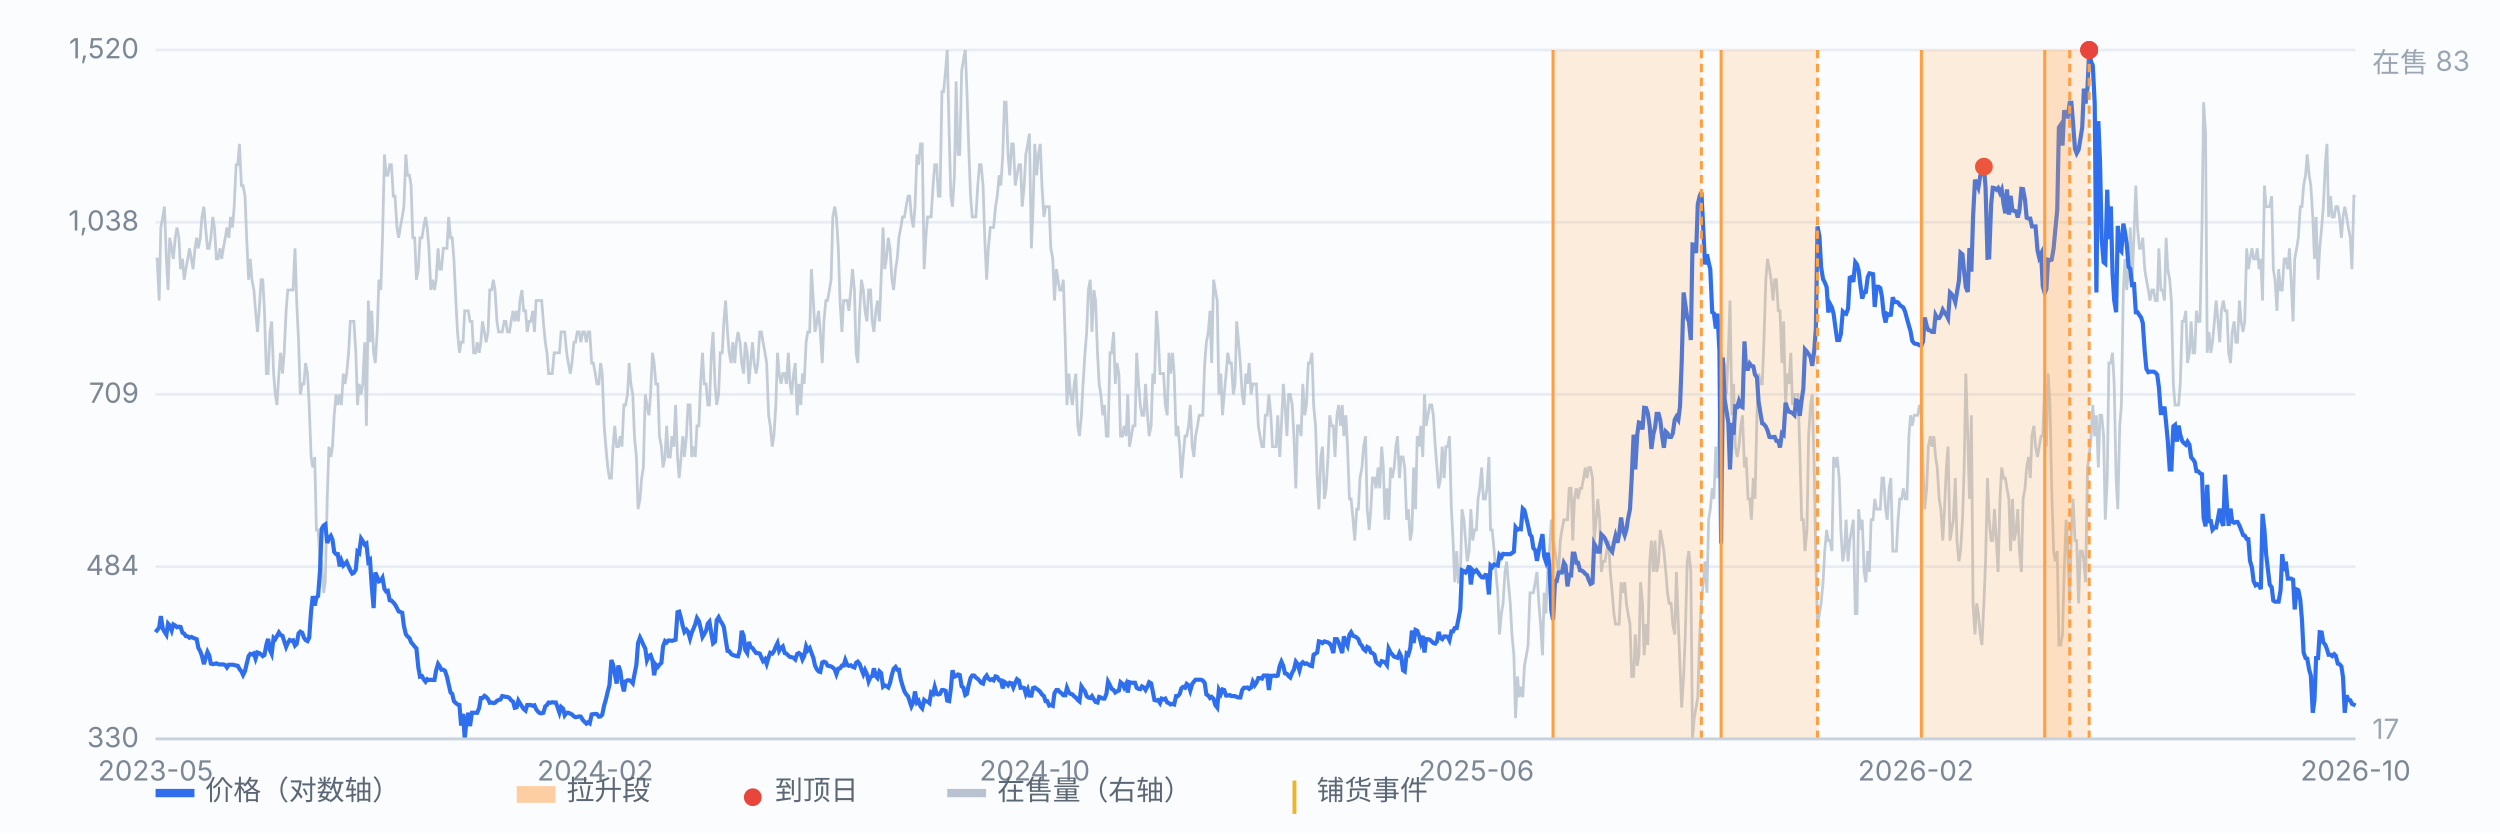
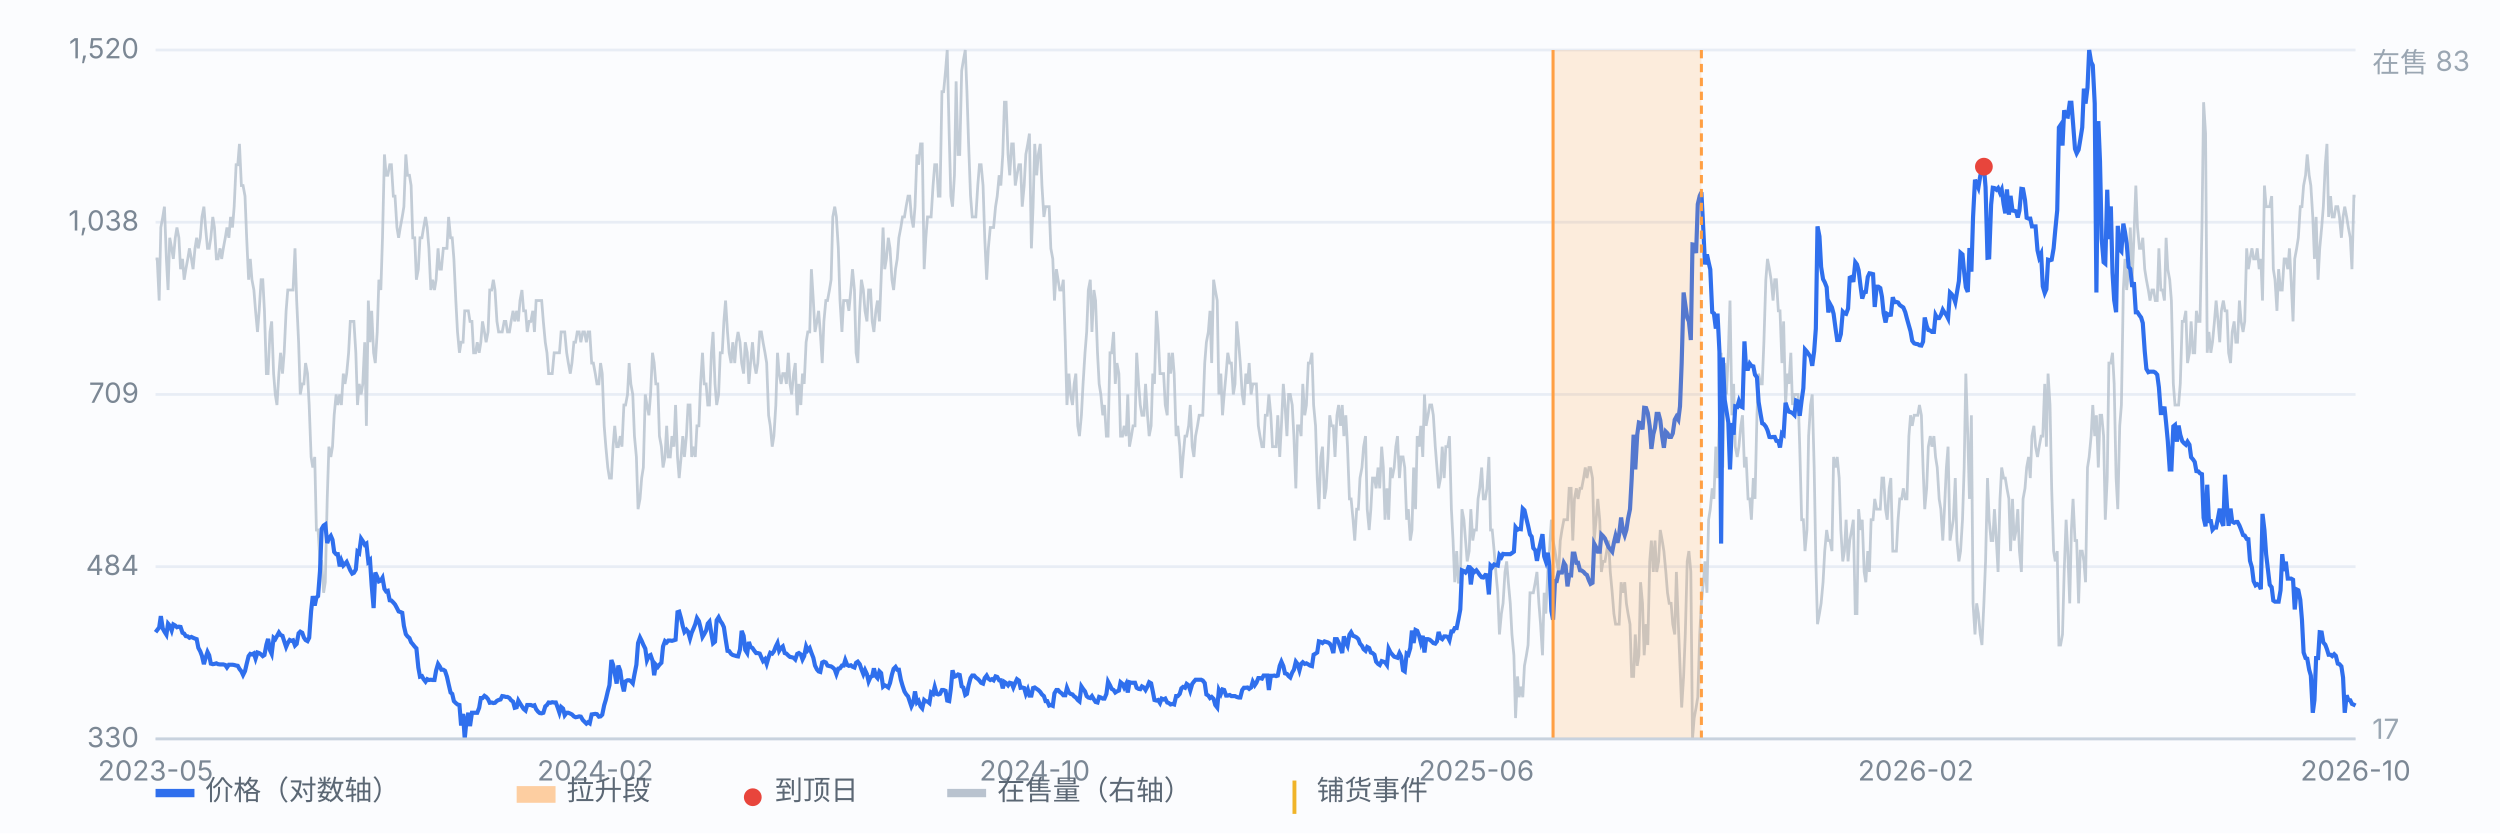
<svg xmlns="http://www.w3.org/2000/svg" viewBox="0 0 900 300" preserveAspectRatio="xMidYMid meet" style="width:100%;max-width:900px;height:auto;display:block" font-family="-apple-system,Segoe UI,Microsoft YaHei,sans-serif" font-size="10">
  <rect x="0" y="0" width="900" height="300" fill="#fbfcfe" />
  <line x1="56" y1="266.0" x2="848" y2="266.0" stroke="#e8edf5" stroke-width="1" />
  <text x="50" y="269.0" text-anchor="end" fill="#7b8794">330</text>
  <line x1="56" y1="204.0" x2="848" y2="204.0" stroke="#e8edf5" stroke-width="1" />
  <text x="50" y="207.0" text-anchor="end" fill="#7b8794">484</text>
  <line x1="56" y1="142.0" x2="848" y2="142.0" stroke="#e8edf5" stroke-width="1" />
  <text x="50" y="145.0" text-anchor="end" fill="#7b8794">709</text>
  <line x1="56" y1="80.0" x2="848" y2="80.0" stroke="#e8edf5" stroke-width="1" />
  <text x="50" y="83.0" text-anchor="end" fill="#7b8794">1,038</text>
  <line x1="56" y1="18.0" x2="848" y2="18.0" stroke="#e8edf5" stroke-width="1" />
  <text x="50" y="21.0" text-anchor="end" fill="#7b8794">1,520</text>
  <path d="M56.0 93.2 L56.6 93.2 L57.3 108.2 L57.9 81.9 L58.6 78.1 L59.2 74.4 L59.9 93.2 L60.5 104.4 L61.1 85.6 L61.8 89.4 L62.4 93.2 L63.1 85.6 L63.7 81.9 L64.4 85.6 L65.0 96.9 L65.7 93.2 L66.3 100.7 L66.9 96.9 L67.6 93.2 L68.2 89.4 L68.9 93.2 L69.5 96.9 L70.2 89.4 L70.8 85.6 L71.4 89.4 L72.1 85.6 L72.7 78.1 L73.4 74.4 L74.0 81.9 L74.7 89.4 L75.3 89.4 L75.9 85.6 L76.6 78.1 L77.2 81.9 L77.9 93.2 L78.5 93.2 L79.2 89.4 L79.8 93.2 L80.4 89.4 L81.1 85.6 L81.7 81.9 L82.4 85.6 L83.0 78.1 L83.7 81.9 L84.3 74.4 L85.0 59.3 L85.6 59.3 L86.2 51.8 L86.9 66.8 L87.5 66.8 L88.2 70.6 L88.8 85.6 L89.5 100.7 L90.1 93.2 L90.7 100.7 L91.4 104.4 L92.0 111.9 L92.7 119.5 L93.3 111.9 L94.0 100.7 L94.6 100.7 L95.2 111.9 L95.9 134.5 L96.5 134.5 L97.2 119.5 L97.8 115.7 L98.5 134.5 L99.1 142.0 L99.7 145.8 L100.4 134.5 L101.0 127.0 L101.7 134.5 L102.3 127.0 L103.0 111.9 L103.6 104.4 L104.3 104.4 L104.9 104.4 L105.5 104.4 L106.2 89.4 L106.8 108.2 L107.5 123.2 L108.1 142.0 L108.8 138.2 L109.4 138.2 L110.0 130.7 L110.7 134.5 L111.3 145.8 L112.0 164.5 L112.6 168.3 L113.3 164.5 L113.9 190.8 L114.5 190.8 L115.2 202.1 L115.8 202.1 L116.5 213.4 L117.1 209.6 L117.8 179.6 L118.4 160.8 L119.1 164.5 L119.7 160.8 L120.3 149.5 L121.0 142.0 L121.6 145.8 L122.3 142.0 L122.9 145.8 L123.6 134.5 L124.2 138.2 L124.8 134.5 L125.5 127.0 L126.1 115.7 L126.8 115.7 L127.4 115.7 L128.1 127.0 L128.7 145.8 L129.3 138.2 L130.0 142.0 L130.6 138.2 L131.3 123.2 L131.9 153.3 L132.6 108.2 L133.2 123.2 L133.8 111.9 L134.5 127.0 L135.1 130.7 L135.8 119.5 L136.4 100.7 L137.1 104.4 L137.7 85.6 L138.4 55.6 L139.0 63.1 L139.6 63.1 L140.3 59.3 L140.9 59.3 L141.6 70.6 L142.2 70.6 L142.9 81.9 L143.5 85.6 L144.1 81.9 L144.8 78.1 L145.4 74.4 L146.1 55.6 L146.7 63.1 L147.4 63.1 L148.0 66.8 L148.6 85.6 L149.3 85.6 L149.9 100.7 L150.6 96.9 L151.2 85.6 L151.9 85.6 L152.5 81.9 L153.2 78.1 L153.8 81.9 L154.4 89.4 L155.1 104.4 L155.7 100.7 L156.4 104.4 L157.0 100.7 L157.7 89.4 L158.3 96.9 L158.9 96.9 L159.6 89.4 L160.2 89.4 L160.9 89.4 L161.5 78.1 L162.2 85.6 L162.8 85.6 L163.4 93.2 L164.1 108.2 L164.7 119.5 L165.4 127.0 L166.0 123.2 L166.7 123.2 L167.3 111.9 L167.9 111.9 L168.6 111.9 L169.2 115.7 L169.9 115.7 L170.5 127.0 L171.2 127.0 L171.8 123.2 L172.5 127.0 L173.1 123.2 L173.7 115.7 L174.4 119.5 L175.0 123.2 L175.7 119.5 L176.3 104.4 L177.0 104.4 L177.6 100.7 L178.2 104.4 L178.9 115.7 L179.5 119.5 L180.2 119.5 L180.8 119.5 L181.5 115.7 L182.1 115.7 L182.7 119.5 L183.4 119.5 L184.0 115.7 L184.7 111.9 L185.3 115.7 L186.0 111.9 L186.6 115.7 L187.2 108.2 L187.9 104.4 L188.5 111.9 L189.2 111.9 L189.8 119.5 L190.5 115.7 L191.1 115.7 L191.8 111.9 L192.4 119.5 L193.0 108.2 L193.7 108.2 L194.3 108.2 L195.0 108.2 L195.6 115.7 L196.3 123.2 L196.9 127.0 L197.5 134.5 L198.2 134.5 L198.8 134.5 L199.5 127.0 L200.1 127.0 L200.8 127.0 L201.4 127.0 L202.0 119.5 L202.7 119.5 L203.3 119.5 L204.0 127.0 L204.6 130.7 L205.3 134.5 L205.9 130.7 L206.6 123.2 L207.2 123.2 L207.8 119.5 L208.5 119.5 L209.1 123.2 L209.8 119.5 L210.4 119.5 L211.1 123.2 L211.7 119.5 L212.3 119.5 L213.0 130.7 L213.6 130.7 L214.3 134.5 L214.9 138.2 L215.6 138.2 L216.2 130.7 L216.8 134.5 L217.5 153.3 L218.1 160.8 L218.8 168.3 L219.4 172.1 L220.1 172.1 L220.7 160.8 L221.3 153.3 L222.0 160.8 L222.6 160.8 L223.3 157.0 L223.9 160.8 L224.6 145.8 L225.2 145.8 L225.9 142.0 L226.5 130.7 L227.1 138.2 L227.8 142.0 L228.4 157.0 L229.1 164.5 L229.7 183.3 L230.4 179.6 L231.0 172.1 L231.6 168.3 L232.3 142.0 L232.9 145.8 L233.6 149.5 L234.2 142.0 L234.9 127.0 L235.5 130.7 L236.1 138.2 L236.8 138.2 L237.4 157.0 L238.1 160.8 L238.7 168.3 L239.4 164.5 L240.0 153.3 L240.6 164.5 L241.3 164.5 L241.9 157.0 L242.6 160.8 L243.2 145.8 L243.9 164.5 L244.5 172.1 L245.2 164.5 L245.8 157.0 L246.4 164.5 L247.1 157.0 L247.7 145.8 L248.4 145.8 L249.0 164.5 L249.7 160.8 L250.3 164.5 L250.9 153.3 L251.6 153.3 L252.2 138.2 L252.9 127.0 L253.5 138.2 L254.2 138.2 L254.8 145.8 L255.4 145.8 L256.1 127.0 L256.7 119.5 L257.4 138.2 L258.0 145.8 L258.7 142.0 L259.3 127.0 L260.0 127.0 L260.6 115.7 L261.2 108.2 L261.9 119.5 L262.5 127.0 L263.2 130.7 L263.8 123.2 L264.5 130.7 L265.1 123.2 L265.7 119.5 L266.4 123.2 L267.0 130.7 L267.7 134.5 L268.3 123.2 L269.0 127.0 L269.6 138.2 L270.2 130.7 L270.9 123.2 L271.5 130.7 L272.2 134.5 L272.8 130.7 L273.5 119.5 L274.1 119.5 L274.7 123.2 L275.4 127.0 L276.0 130.7 L276.7 149.5 L277.3 153.3 L278.0 160.8 L278.6 157.0 L279.3 145.8 L279.9 127.0 L280.5 134.5 L281.2 138.2 L281.8 134.5 L282.5 134.5 L283.1 138.2 L283.8 127.0 L284.4 138.2 L285.0 142.0 L285.7 134.5 L286.3 130.7 L287.0 149.5 L287.6 138.2 L288.3 145.8 L288.9 134.5 L289.5 138.2 L290.2 123.2 L290.8 119.5 L291.5 119.5 L292.1 96.9 L292.8 108.2 L293.4 119.5 L294.1 115.7 L294.7 111.9 L295.3 119.5 L296.0 130.7 L296.6 115.7 L297.3 108.2 L297.9 108.2 L298.6 104.4 L299.2 100.7 L299.8 78.1 L300.5 74.4 L301.1 78.1 L301.8 89.4 L302.4 108.2 L303.1 119.5 L303.7 108.2 L304.3 108.2 L305.0 108.2 L305.6 111.9 L306.3 104.4 L306.9 96.9 L307.6 104.4 L308.2 127.0 L308.8 130.7 L309.5 111.9 L310.1 100.7 L310.8 104.4 L311.4 111.9 L312.1 115.7 L312.7 104.4 L313.4 104.4 L314.0 115.7 L314.6 119.5 L315.3 111.9 L315.9 108.2 L316.6 115.7 L317.2 100.7 L317.9 81.9 L318.5 96.9 L319.1 93.2 L319.8 85.6 L320.4 89.4 L321.1 100.7 L321.7 104.4 L322.4 96.9 L323.0 93.2 L323.6 85.6 L324.3 81.9 L324.9 78.1 L325.6 78.1 L326.2 74.4 L326.9 70.6 L327.5 70.6 L328.1 78.1 L328.8 81.9 L329.4 74.4 L330.1 55.6 L330.7 59.3 L331.4 51.8 L332.0 51.8 L332.7 96.9 L333.3 85.6 L333.9 78.1 L334.6 78.1 L335.2 78.1 L335.9 66.8 L336.5 59.3 L337.2 59.3 L337.8 70.6 L338.4 70.6 L339.1 33.0 L339.7 33.0 L340.4 25.5 L341.0 18.0 L341.7 48.1 L342.3 70.6 L342.9 74.4 L343.6 63.1 L344.2 29.3 L344.9 55.6 L345.5 55.6 L346.2 25.5 L346.8 21.8 L347.5 18.0 L348.1 33.0 L348.7 51.8 L349.4 70.6 L350.0 78.1 L350.7 78.1 L351.3 78.1 L352.0 66.8 L352.6 59.3 L353.2 59.3 L353.9 66.8 L354.5 85.6 L355.2 100.7 L355.8 89.4 L356.5 81.9 L357.1 81.9 L357.7 81.9 L358.4 74.4 L359.0 70.6 L359.7 63.1 L360.3 66.8 L361.0 55.6 L361.6 36.8 L362.2 36.8 L362.9 55.6 L363.5 63.1 L364.2 51.8 L364.8 51.8 L365.5 66.8 L366.1 63.1 L366.8 59.3 L367.4 59.3 L368.0 74.4 L368.7 66.8 L369.3 55.6 L370.0 51.8 L370.6 48.1 L371.3 89.4 L371.9 74.4 L372.5 51.8 L373.2 63.1 L373.8 55.6 L374.5 51.8 L375.1 66.8 L375.8 78.1 L376.4 74.4 L377.0 74.4 L377.7 74.4 L378.3 89.4 L379.0 93.2 L379.6 108.2 L380.3 96.9 L380.9 100.7 L381.5 104.4 L382.2 104.4 L382.8 100.7 L383.5 123.2 L384.1 145.8 L384.8 134.5 L385.4 142.0 L386.1 145.8 L386.7 138.2 L387.3 134.5 L388.0 153.3 L388.6 157.0 L389.3 149.5 L389.9 138.2 L390.6 127.0 L391.2 119.5 L391.8 104.4 L392.5 100.7 L393.1 119.5 L393.8 104.4 L394.4 108.2 L395.1 127.0 L395.7 138.2 L396.3 142.0 L397.0 149.5 L397.6 145.8 L398.3 157.0 L398.9 157.0 L399.6 127.0 L400.2 127.0 L400.9 119.5 L401.5 138.2 L402.1 130.7 L402.8 134.5 L403.4 157.0 L404.1 157.0 L404.7 153.3 L405.4 157.0 L406.0 142.0 L406.6 160.8 L407.3 157.0 L407.9 153.3 L408.6 153.3 L409.2 127.0 L409.9 138.2 L410.5 145.8 L411.1 149.5 L411.8 149.5 L412.4 138.2 L413.1 149.5 L413.7 157.0 L414.4 153.3 L415.0 134.5 L415.6 138.2 L416.3 111.9 L416.9 119.5 L417.6 134.5 L418.2 134.5 L418.9 134.5 L419.5 145.8 L420.2 149.5 L420.8 127.0 L421.4 134.5 L422.1 127.0 L422.7 134.5 L423.4 157.0 L424.0 153.3 L424.7 160.8 L425.3 172.1 L425.9 164.5 L426.6 157.0 L427.2 157.0 L427.9 153.3 L428.5 145.8 L429.2 160.8 L429.8 164.5 L430.4 157.0 L431.1 153.3 L431.7 149.5 L432.4 149.5 L433.0 149.5 L433.7 130.7 L434.3 123.2 L435.0 119.5 L435.6 111.9 L436.2 130.7 L436.9 100.7 L437.5 104.4 L438.2 108.2 L438.8 142.0 L439.5 134.5 L440.1 149.5 L440.7 142.0 L441.4 134.5 L442.0 127.0 L442.7 130.7 L443.3 130.7 L444.0 142.0 L444.6 138.2 L445.2 115.7 L445.9 123.2 L446.5 130.7 L447.2 142.0 L447.8 145.8 L448.5 134.5 L449.1 138.2 L449.7 130.7 L450.4 142.0 L451.0 138.2 L451.7 138.2 L452.3 138.2 L453.0 153.3 L453.6 157.0 L454.3 160.8 L454.9 160.8 L455.5 149.5 L456.2 149.5 L456.8 142.0 L457.5 149.5 L458.1 160.8 L458.8 160.8 L459.4 160.8 L460.0 149.5 L460.7 164.5 L461.3 153.3 L462.0 138.2 L462.6 145.8 L463.3 157.0 L463.9 142.0 L464.5 142.0 L465.2 145.8 L465.8 157.0 L466.5 175.8 L467.1 153.3 L467.8 153.3 L468.4 157.0 L469.0 138.2 L469.7 149.5 L470.3 145.8 L471.0 130.7 L471.6 130.7 L472.3 127.0 L472.9 145.8 L473.6 153.3 L474.2 172.1 L474.8 183.3 L475.5 164.5 L476.1 160.8 L476.8 179.6 L477.4 175.8 L478.1 164.5 L478.7 149.5 L479.3 153.3 L480.0 153.3 L480.6 164.5 L481.3 149.5 L481.9 145.8 L482.6 153.3 L483.2 145.8 L483.8 157.0 L484.5 149.5 L485.1 160.8 L485.8 179.6 L486.4 179.6 L487.1 187.1 L487.7 194.6 L488.4 183.3 L489.0 183.3 L489.6 172.1 L490.3 168.3 L490.9 160.8 L491.6 157.0 L492.2 183.3 L492.9 190.8 L493.5 183.3 L494.1 172.1 L494.8 172.1 L495.4 175.8 L496.1 168.3 L496.7 175.8 L497.4 160.8 L498.0 168.3 L498.6 187.1 L499.3 175.8 L499.9 187.1 L500.6 168.3 L501.2 172.1 L501.9 168.3 L502.5 160.8 L503.1 157.0 L503.8 172.1 L504.4 164.5 L505.1 164.5 L505.7 168.3 L506.4 187.1 L507.0 183.3 L507.7 194.6 L508.3 190.8 L508.9 168.3 L509.6 183.3 L510.2 157.0 L510.9 160.8 L511.5 153.3 L512.2 164.5 L512.8 142.0 L513.4 153.3 L514.1 149.5 L514.7 145.8 L515.4 145.8 L516.0 149.5 L516.7 160.8 L517.3 168.3 L517.9 175.8 L518.6 172.1 L519.2 160.8 L519.9 172.1 L520.5 160.8 L521.2 160.8 L521.8 157.0 L522.5 183.3 L523.1 194.6 L523.7 209.6 L524.4 198.4 L525.0 209.6 L525.7 209.6 L526.3 183.3 L527.0 187.1 L527.6 194.6 L528.2 202.1 L528.9 198.4 L529.5 183.3 L530.2 194.6 L530.8 190.8 L531.5 190.8 L532.1 179.6 L532.7 175.8 L533.4 168.3 L534.0 179.6 L534.7 179.6 L535.3 175.8 L536.0 164.5 L536.6 190.8 L537.2 190.8 L537.9 198.4 L538.5 205.9 L539.2 213.4 L539.8 228.4 L540.5 220.9 L541.1 217.2 L541.8 205.9 L542.4 202.1 L543.0 209.6 L543.7 217.2 L544.3 228.4 L545.0 235.9 L545.6 258.5 L546.3 243.5 L546.9 251.0 L547.5 247.2 L548.2 251.0 L548.8 239.7 L549.5 235.9 L550.1 232.2 L550.8 213.4 L551.4 213.4 L552.0 213.4 L552.7 209.6 L553.3 205.9 L554.0 217.2 L554.6 224.7 L555.3 235.9 L555.9 213.4 L556.5 220.9 L557.2 205.9 L557.8 198.4 L558.5 187.1 L559.1 194.6 L559.8 198.4 L560.4 202.1 L561.1 205.9 L561.7 194.6 L562.3 190.8 L563.0 187.1 L563.6 187.1 L564.3 187.1 L564.9 175.8 L565.6 175.8 L566.2 194.6 L566.8 179.6 L567.5 175.8 L568.1 179.6 L568.8 175.8 L569.4 175.8 L570.1 172.1 L570.7 168.3 L571.3 172.1 L572.0 168.3 L572.6 168.3 L573.3 172.1 L573.9 194.6 L574.6 187.1 L575.2 179.6 L575.9 187.1 L576.5 205.9 L577.1 202.1 L577.8 202.1 L578.4 198.4 L579.1 194.6 L579.7 205.9 L580.4 213.4 L581.0 220.9 L581.6 224.7 L582.3 224.7 L582.9 224.7 L583.6 209.6 L584.2 213.4 L584.9 209.6 L585.5 217.2 L586.1 220.9 L586.8 224.7 L587.4 243.5 L588.1 243.5 L588.7 228.4 L589.4 239.7 L590.0 235.9 L590.6 209.6 L591.3 217.2 L591.9 235.9 L592.6 224.7 L593.2 232.2 L593.9 202.1 L594.5 194.6 L595.2 205.9 L595.8 194.6 L596.4 205.9 L597.1 202.1 L597.7 190.8 L598.4 194.6 L599.0 198.4 L599.7 205.9 L600.3 213.4 L600.9 217.2 L601.6 217.2 L602.2 224.7 L602.9 228.4 L603.5 205.9 L604.2 224.7 L604.8 239.7 L605.4 254.7 L606.1 243.5 L606.7 228.4 L607.4 202.1 L608.0 198.4 L608.7 205.9 L609.3 266.0 L609.9 258.5 L610.6 254.7 L611.2 251.0 L611.9 228.4 L612.5 217.2 L613.2 209.6 L613.8 202.1 L614.5 213.4 L615.1 187.1 L615.7 183.3 L616.4 175.8 L617.0 179.6 L617.7 160.8 L618.3 172.1 L619.0 149.5 L619.6 127.0 L620.2 168.3 L620.9 130.7 L621.5 142.0 L622.2 127.0 L622.8 108.2 L623.5 149.5 L624.1 138.2 L624.7 160.8 L625.4 164.5 L626.0 160.8 L626.7 153.3 L627.3 149.5 L628.0 168.3 L628.6 164.5 L629.3 179.6 L629.9 179.6 L630.5 187.1 L631.2 172.1 L631.8 179.6 L632.5 149.5 L633.1 134.5 L633.8 138.2 L634.4 138.2 L635.0 123.2 L635.7 100.7 L636.3 93.2 L637.0 96.9 L637.6 100.7 L638.3 108.2 L638.9 100.7 L639.5 100.7 L640.2 111.9 L640.8 111.9 L641.5 130.7 L642.1 115.7 L642.8 145.8 L643.4 134.5 L644.0 138.2 L644.7 127.0 L645.3 145.8 L646.0 142.0 L646.6 142.0 L647.3 142.0 L647.9 160.8 L648.6 187.1 L649.2 187.1 L649.8 198.4 L650.5 190.8 L651.1 157.0 L651.8 145.8 L652.4 142.0 L653.1 168.3 L653.7 202.1 L654.3 224.7 L655.0 220.9 L655.6 217.2 L656.3 209.6 L656.9 198.4 L657.6 190.8 L658.2 194.6 L658.8 194.6 L659.5 198.4 L660.1 164.5 L660.8 168.3 L661.4 164.5 L662.1 172.1 L662.7 190.8 L663.4 202.1 L664.0 198.4 L664.6 187.1 L665.3 202.1 L665.9 194.6 L666.6 190.8 L667.2 187.1 L667.9 220.9 L668.5 220.9 L669.1 183.3 L669.8 190.8 L670.4 187.1 L671.1 205.9 L671.7 209.6 L672.4 198.4 L673.0 205.9 L673.6 187.1 L674.3 187.1 L674.9 179.6 L675.6 183.3 L676.2 183.3 L676.9 183.3 L677.5 172.1 L678.1 172.1 L678.8 183.3 L679.4 187.1 L680.1 175.8 L680.7 172.1 L681.4 198.4 L682.0 198.4 L682.7 198.4 L683.3 187.1 L683.9 179.6 L684.6 179.6 L685.2 175.8 L685.9 179.6 L686.5 179.6 L687.2 157.0 L687.8 149.5 L688.4 153.3 L689.1 149.5 L689.7 149.5 L690.4 149.5 L691.0 145.8 L691.7 149.5 L692.3 168.3 L692.9 183.3 L693.6 175.8 L694.2 160.8 L694.9 157.0 L695.5 160.8 L696.2 157.0 L696.8 164.5 L697.4 168.3 L698.1 179.6 L698.7 183.3 L699.4 194.6 L700.0 183.3 L700.7 168.3 L701.3 160.8 L702.0 194.6 L702.6 190.8 L703.2 187.1 L703.9 172.1 L704.5 194.6 L705.2 202.1 L705.8 198.4 L706.5 187.1 L707.1 168.3 L707.7 134.5 L708.4 157.0 L709.0 179.6 L709.7 149.5 L710.3 217.2 L711.0 228.4 L711.6 217.2 L712.2 220.9 L712.9 228.4 L713.5 232.2 L714.2 217.2 L714.8 202.1 L715.5 172.1 L716.1 187.1 L716.8 194.6 L717.4 194.6 L718.0 183.3 L718.7 194.6 L719.3 205.9 L720.0 179.6 L720.6 168.3 L721.3 172.1 L721.9 172.1 L722.5 175.8 L723.2 179.6 L723.8 198.4 L724.5 179.6 L725.1 194.6 L725.8 190.8 L726.4 183.3 L727.0 198.4 L727.7 205.9 L728.3 179.6 L729.0 175.8 L729.6 168.3 L730.3 164.5 L730.9 172.1 L731.5 157.0 L732.2 153.3 L732.8 160.8 L733.5 164.5 L734.1 160.8 L734.8 157.0 L735.4 157.0 L736.1 138.2 L736.7 160.8 L737.3 134.5 L738.0 145.8 L738.6 175.8 L739.3 198.4 L739.9 202.1 L740.6 198.4 L741.2 232.2 L741.8 232.2 L742.5 228.4 L743.1 205.9 L743.8 187.1 L744.4 198.4 L745.1 217.2 L745.7 190.8 L746.3 179.6 L747.0 194.6 L747.6 194.6 L748.3 217.2 L748.9 198.4 L749.6 198.4 L750.2 202.1 L750.8 209.6 L751.5 168.3 L752.1 164.5 L752.8 157.0 L753.4 145.8 L754.1 157.0 L754.7 149.5 L755.4 168.3 L756.0 149.5 L756.6 149.5 L757.3 157.0 L757.9 187.1 L758.6 172.1 L759.2 130.7 L759.9 130.7 L760.5 127.0 L761.1 138.2 L761.8 172.1 L762.4 183.3 L763.1 153.3 L763.7 145.8 L764.4 104.4 L765.0 93.2 L765.6 104.4 L766.3 96.9 L766.9 81.9 L767.6 100.7 L768.2 85.6 L768.9 66.8 L769.5 81.9 L770.2 89.4 L770.8 89.4 L771.4 85.6 L772.1 96.9 L772.7 100.7 L773.4 104.4 L774.0 108.2 L774.7 104.4 L775.3 104.4 L775.9 108.2 L776.6 108.2 L777.2 89.4 L777.9 104.4 L778.5 104.4 L779.2 108.2 L779.8 85.6 L780.4 96.9 L781.1 100.7 L781.7 108.2 L782.4 138.2 L783.0 145.8 L783.7 145.8 L784.3 145.8 L784.9 138.2 L785.6 115.7 L786.2 115.7 L786.9 111.9 L787.5 130.7 L788.2 127.0 L788.8 115.7 L789.5 127.0 L790.1 127.0 L790.7 111.9 L791.4 115.7 L792.0 115.7 L792.7 81.9 L793.3 36.8 L794.0 48.1 L794.6 127.0 L795.2 119.5 L795.9 127.0 L796.5 123.2 L797.2 115.7 L797.8 108.2 L798.5 115.7 L799.1 123.2 L799.7 111.9 L800.4 108.2 L801.0 111.9 L801.7 111.9 L802.3 127.0 L803.0 130.7 L803.6 119.5 L804.3 115.7 L804.9 123.2 L805.5 123.2 L806.2 108.2 L806.8 115.7 L807.5 119.5 L808.1 115.7 L808.8 89.4 L809.4 96.9 L810.0 93.2 L810.7 89.4 L811.3 93.2 L812.0 93.2 L812.6 89.4 L813.3 96.9 L813.9 93.2 L814.5 108.2 L815.2 66.8 L815.8 74.4 L816.5 74.4 L817.1 74.4 L817.8 70.6 L818.4 96.9 L819.0 100.7 L819.7 111.9 L820.3 96.9 L821.0 104.4 L821.6 104.4 L822.3 93.2 L822.9 93.2 L823.6 96.9 L824.2 89.4 L824.8 100.7 L825.5 115.7 L826.1 93.2 L826.8 89.4 L827.4 85.6 L828.1 74.4 L828.7 74.4 L829.3 66.8 L830.0 63.1 L830.6 55.6 L831.3 63.1 L831.9 66.8 L832.6 78.1 L833.2 93.2 L833.8 78.1 L834.5 100.7 L835.1 89.4 L835.8 81.9 L836.4 74.4 L837.1 59.3 L837.7 51.8 L838.3 78.1 L839.0 70.6 L839.6 78.1 L840.3 78.1 L840.9 74.4 L841.6 74.4 L842.2 78.1 L842.9 85.6 L843.5 78.1 L844.1 74.4 L844.8 78.1 L845.4 81.9 L846.1 85.6 L846.7 96.9 L847.4 70.6 L848.0 70.6" fill="none" stroke="#b9c3cf" stroke-width="1" opacity="0.85" />
  <text x="854" y="26" fill="#9aa6b2">在售 83</text>
  <text x="854" y="266" fill="#9aa6b2">17</text>
  <path d="M56.0 227.6 L56.6 226.8 L57.3 225.9 L57.9 221.8 L58.6 226.3 L59.2 227.4 L59.9 228.5 L60.5 224.5 L61.1 225.2 L61.8 227.0 L62.4 224.8 L63.1 225.2 L63.7 225.8 L64.4 225.6 L65.0 225.7 L65.7 227.8 L66.3 228.1 L66.9 229.0 L67.6 229.1 L68.2 229.6 L68.9 229.3 L69.5 229.6 L70.2 229.9 L70.8 230.1 L71.4 233.2 L72.1 234.5 L72.7 236.1 L73.4 239.1 L74.0 236.9 L74.7 234.7 L75.3 235.9 L75.9 238.9 L76.6 239.1 L77.2 239.0 L77.9 238.8 L78.5 239.1 L79.2 239.2 L79.8 239.2 L80.4 239.2 L81.1 239.4 L81.7 240.3 L82.4 239.3 L83.0 239.3 L83.7 239.3 L84.3 239.4 L85.0 239.6 L85.6 239.7 L86.2 240.8 L86.9 241.7 L87.5 243.0 L88.2 241.6 L88.8 239.0 L89.5 236.2 L90.1 235.4 L90.7 235.6 L91.4 235.2 L92.0 237.1 L92.7 234.9 L93.3 235.1 L94.0 235.6 L94.6 236.2 L95.2 235.8 L95.9 232.1 L96.5 230.0 L97.2 234.1 L97.8 235.4 L98.5 229.6 L99.1 230.1 L99.7 229.0 L100.4 227.7 L101.0 228.6 L101.7 228.9 L102.3 230.8 L103.0 232.9 L103.6 231.5 L104.3 230.4 L104.9 230.7 L105.5 230.5 L106.2 232.4 L106.8 231.8 L107.5 228.0 L108.1 227.4 L108.8 227.8 L109.4 229.5 L110.0 230.4 L110.7 230.8 L111.3 229.6 L112.0 220.0 L112.6 214.6 L113.3 218.0 L113.9 215.1 L114.5 214.6 L115.2 205.6 L115.8 190.4 L116.5 189.2 L117.1 188.8 L117.8 195.5 L118.4 193.8 L119.1 192.9 L119.7 194.3 L120.3 198.7 L121.0 199.5 L121.6 199.5 L122.3 203.9 L122.9 201.8 L123.6 203.6 L124.2 203.0 L124.8 202.3 L125.5 203.9 L126.1 205.3 L126.8 206.5 L127.4 206.2 L128.1 205.0 L128.7 198.6 L129.3 199.1 L130.0 193.9 L130.6 194.8 L131.3 196.1 L131.9 195.7 L132.6 202.2 L133.2 201.6 L133.8 210.7 L134.5 218.9 L135.1 206.1 L135.8 207.7 L136.4 209.3 L137.1 209.0 L137.7 208.0 L138.4 212.0 L139.0 212.9 L139.6 212.7 L140.3 216.1 L140.9 216.2 L141.6 216.9 L142.2 217.6 L142.9 218.9 L143.5 220.1 L144.1 220.3 L144.8 220.6 L145.4 225.3 L146.1 228.3 L146.7 229.1 L147.4 229.7 L148.0 231.2 L148.6 231.9 L149.3 232.8 L149.9 233.4 L150.6 240.3 L151.2 243.6 L151.9 243.4 L152.5 244.5 L153.2 245.4 L153.8 244.5 L154.4 244.8 L155.1 244.7 L155.7 244.8 L156.4 244.8 L157.0 241.4 L157.7 239.0 L158.3 239.9 L158.9 241.1 L159.6 241.1 L160.2 241.5 L160.9 243.6 L161.5 246.3 L162.2 249.3 L162.8 249.8 L163.4 252.4 L164.1 253.1 L164.7 253.6 L165.4 253.8 L166.0 261.2 L166.7 257.0 L167.3 266.0 L167.9 259.7 L168.6 256.6 L169.2 261.4 L169.9 256.6 L170.5 256.6 L171.2 256.6 L171.8 256.6 L172.5 254.8 L173.1 251.3 L173.7 251.3 L174.4 250.5 L175.0 250.9 L175.7 251.7 L176.3 253.0 L177.0 252.9 L177.6 253.1 L178.2 253.0 L178.9 252.3 L179.5 252.0 L180.2 251.8 L180.8 250.6 L181.5 250.7 L182.1 250.9 L182.7 250.9 L183.4 251.3 L184.0 252.1 L184.7 252.6 L185.3 254.8 L186.0 254.6 L186.6 252.2 L187.2 253.2 L187.9 254.3 L188.5 255.2 L189.2 255.8 L189.8 253.8 L190.5 253.8 L191.1 253.8 L191.8 254.1 L192.4 253.9 L193.0 255.3 L193.7 256.2 L194.3 256.7 L195.0 256.8 L195.6 256.6 L196.3 254.3 L196.9 253.8 L197.5 252.9 L198.2 253.0 L198.8 252.8 L199.5 252.9 L200.1 252.9 L200.8 254.8 L201.4 256.6 L202.0 254.5 L202.7 255.1 L203.3 257.5 L204.0 256.6 L204.6 256.6 L205.3 256.9 L205.9 257.2 L206.6 257.9 L207.2 258.2 L207.8 258.1 L208.5 257.9 L209.1 258.0 L209.8 259.2 L210.4 259.8 L211.1 260.5 L211.7 260.0 L212.3 260.4 L213.0 257.2 L213.6 257.1 L214.3 257.0 L214.9 257.1 L215.6 258.0 L216.2 257.9 L216.8 257.3 L217.5 253.9 L218.1 251.9 L218.8 248.9 L219.4 246.7 L220.1 237.6 L220.7 239.3 L221.3 242.4 L222.0 246.1 L222.6 239.6 L223.3 241.5 L223.9 245.9 L224.6 248.9 L225.2 245.3 L225.9 244.9 L226.5 244.9 L227.1 245.2 L227.8 246.0 L228.4 242.8 L229.1 239.3 L229.7 231.5 L230.4 229.5 L231.0 230.7 L231.6 232.1 L232.3 233.5 L232.9 237.7 L233.6 236.1 L234.2 235.8 L234.9 237.8 L235.5 243.1 L236.1 239.3 L236.8 240.1 L237.4 239.3 L238.1 238.6 L238.7 232.7 L239.4 230.8 L240.0 231.3 L240.6 230.6 L241.3 230.6 L241.9 230.7 L242.6 230.5 L243.2 230.3 L243.9 220.4 L244.5 220.2 L245.2 222.7 L245.8 225.4 L246.4 227.5 L247.1 226.7 L247.7 227.4 L248.4 229.9 L249.0 227.8 L249.7 226.2 L250.3 224.7 L250.9 222.5 L251.6 223.6 L252.2 226.0 L252.9 229.3 L253.5 228.3 L254.2 227.0 L254.8 224.5 L255.4 223.8 L256.1 228.2 L256.7 231.6 L257.4 231.0 L258.0 223.3 L258.7 222.2 L259.3 223.5 L260.0 224.5 L260.6 225.8 L261.2 229.9 L261.9 234.3 L262.5 234.4 L263.2 235.4 L263.8 235.8 L264.5 236.0 L265.1 236.2 L265.7 236.3 L266.4 233.8 L267.0 227.1 L267.7 228.9 L268.3 234.0 L269.0 235.1 L269.6 231.1 L270.2 232.9 L270.9 233.3 L271.5 234.2 L272.2 235.1 L272.8 235.1 L273.5 235.3 L274.1 236.7 L274.7 238.0 L275.4 237.3 L276.0 239.0 L276.7 236.6 L277.3 235.0 L278.0 235.3 L278.6 234.5 L279.3 232.7 L279.9 231.5 L280.5 234.3 L281.2 233.2 L281.8 232.7 L282.5 235.1 L283.1 235.3 L283.8 236.0 L284.4 236.5 L285.0 236.6 L285.7 236.8 L286.3 237.4 L287.0 235.4 L287.6 235.1 L288.3 235.6 L288.9 237.4 L289.5 236.2 L290.2 232.7 L290.8 234.1 L291.5 233.3 L292.1 235.0 L292.8 236.8 L293.4 239.6 L294.1 241.0 L294.7 241.7 L295.3 241.9 L296.0 238.5 L296.6 238.2 L297.3 238.5 L297.9 239.6 L298.6 239.8 L299.2 239.9 L299.8 240.3 L300.5 241.0 L301.1 242.7 L301.8 240.7 L302.4 240.6 L303.1 239.6 L303.7 239.6 L304.3 237.6 L305.0 239.4 L305.6 239.7 L306.3 239.5 L306.9 240.0 L307.6 240.3 L308.2 238.6 L308.8 238.2 L309.5 239.1 L310.1 240.9 L310.8 242.7 L311.4 241.2 L312.1 242.7 L312.7 245.3 L313.4 243.7 L314.0 243.4 L314.6 240.6 L315.3 243.4 L315.9 244.1 L316.6 241.7 L317.2 242.3 L317.9 247.2 L318.5 246.7 L319.1 247.0 L319.8 247.5 L320.4 245.9 L321.1 242.8 L321.7 240.8 L322.4 240.1 L323.0 241.1 L323.6 241.1 L324.3 244.7 L324.9 246.8 L325.6 248.9 L326.2 249.9 L326.9 250.7 L327.5 252.5 L328.1 254.3 L328.8 252.8 L329.4 248.9 L330.1 252.9 L330.7 252.3 L331.4 254.3 L332.0 255.0 L332.7 252.0 L333.3 252.5 L333.9 252.5 L334.6 253.1 L335.2 249.3 L335.9 249.8 L336.5 247.3 L337.2 249.8 L337.8 250.0 L338.4 249.8 L339.1 248.4 L339.7 248.4 L340.4 248.7 L341.0 252.2 L341.7 252.4 L342.3 248.0 L342.9 241.3 L343.6 243.6 L344.2 243.4 L344.9 242.8 L345.5 243.0 L346.2 247.1 L346.8 247.5 L347.5 250.2 L348.1 249.8 L348.7 246.7 L349.4 244.1 L350.0 243.2 L350.7 243.2 L351.3 243.9 L352.0 244.4 L352.6 245.0 L353.2 245.8 L353.9 246.1 L354.5 244.1 L355.2 243.2 L355.8 244.3 L356.5 244.8 L357.1 244.5 L357.7 244.9 L358.4 243.5 L359.0 243.7 L359.7 244.9 L360.3 244.9 L361.0 247.8 L361.6 245.5 L362.2 245.9 L362.9 246.7 L363.5 245.8 L364.2 246.0 L364.8 247.5 L365.5 245.8 L366.1 244.5 L366.8 245.0 L367.4 247.6 L368.0 247.5 L368.7 247.7 L369.3 249.8 L370.0 248.2 L370.6 250.4 L371.3 250.4 L371.9 247.7 L372.5 247.5 L373.2 248.0 L373.8 248.4 L374.5 249.1 L375.1 250.0 L375.8 250.6 L376.4 252.4 L377.0 252.4 L377.7 254.0 L378.3 253.8 L379.0 254.1 L379.6 249.6 L380.3 248.4 L380.9 248.4 L381.5 249.1 L382.2 249.6 L382.8 250.3 L383.5 250.3 L384.1 247.6 L384.8 249.3 L385.4 249.8 L386.1 250.0 L386.7 250.7 L387.3 251.1 L388.0 252.0 L388.6 252.5 L389.3 247.1 L389.9 248.0 L390.6 248.9 L391.2 250.6 L391.8 251.1 L392.5 251.3 L393.1 250.6 L393.8 251.8 L394.4 252.7 L395.1 252.9 L395.7 250.9 L396.3 251.1 L397.0 251.5 L397.6 251.5 L398.3 249.8 L398.9 245.4 L399.6 246.7 L400.2 248.0 L400.9 248.4 L401.5 249.3 L402.1 248.9 L402.8 248.6 L403.4 245.6 L404.1 246.2 L404.7 247.5 L405.4 246.2 L406.0 249.3 L406.6 245.6 L407.3 245.8 L407.9 245.8 L408.6 245.8 L409.2 247.6 L409.9 248.0 L410.5 248.1 L411.1 247.1 L411.8 247.5 L412.4 248.4 L413.1 247.1 L413.7 245.6 L414.4 246.0 L415.0 248.9 L415.6 252.0 L416.3 252.2 L416.9 252.0 L417.6 253.1 L418.2 251.5 L418.9 251.8 L419.5 251.5 L420.2 252.9 L420.8 253.1 L421.4 253.6 L422.1 253.4 L422.7 253.6 L423.4 250.6 L424.0 250.6 L424.7 249.8 L425.3 247.8 L425.9 247.3 L426.6 247.6 L427.2 246.2 L427.9 246.7 L428.5 248.6 L429.2 246.2 L429.8 245.4 L430.4 244.7 L431.1 244.7 L431.7 244.7 L432.4 244.7 L433.0 245.0 L433.7 245.9 L434.3 250.0 L435.0 250.4 L435.6 251.3 L436.2 250.9 L436.9 251.6 L437.5 253.8 L438.2 254.7 L438.8 248.4 L439.5 249.8 L440.1 248.2 L440.7 248.4 L441.4 250.4 L442.0 250.4 L442.7 250.2 L443.3 250.6 L444.0 250.6 L444.6 250.6 L445.2 250.9 L445.9 251.1 L446.5 251.1 L447.2 248.4 L447.8 247.6 L448.5 247.6 L449.1 247.5 L449.7 248.0 L450.4 247.5 L451.0 245.4 L451.7 246.7 L452.3 245.8 L453.0 244.1 L453.6 244.1 L454.3 244.3 L454.9 243.2 L455.5 243.2 L456.2 243.2 L456.8 248.4 L457.5 243.3 L458.1 243.3 L458.8 243.2 L459.4 243.4 L460.0 243.2 L460.7 239.7 L461.3 238.2 L462.0 239.8 L462.6 242.4 L463.3 242.6 L463.9 243.4 L464.5 243.9 L465.2 242.1 L465.8 241.1 L466.5 238.2 L467.1 239.0 L467.8 241.3 L468.4 239.0 L469.0 238.4 L469.7 239.0 L470.3 238.8 L471.0 239.2 L471.6 239.6 L472.3 239.8 L472.9 235.7 L473.6 235.3 L474.2 234.9 L474.8 230.9 L475.5 231.1 L476.1 231.5 L476.8 230.9 L477.4 231.1 L478.1 231.3 L478.7 231.7 L479.3 232.7 L480.0 235.1 L480.6 230.1 L481.3 230.1 L481.9 231.3 L482.6 233.3 L483.2 235.1 L483.8 229.1 L484.5 231.3 L485.1 232.5 L485.8 228.5 L486.4 227.6 L487.1 228.9 L487.7 229.1 L488.4 229.5 L489.0 230.1 L489.6 231.7 L490.3 232.5 L490.9 233.7 L491.6 234.3 L492.2 232.9 L492.9 233.3 L493.5 234.9 L494.1 235.1 L494.8 235.7 L495.4 238.2 L496.1 239.0 L496.7 239.4 L497.4 238.0 L498.0 238.2 L498.6 238.4 L499.3 239.4 L499.9 233.5 L500.6 234.9 L501.2 235.6 L501.9 236.4 L502.5 236.6 L503.1 236.8 L503.8 235.1 L504.4 236.3 L505.1 241.3 L505.7 241.7 L506.4 235.3 L507.0 235.7 L507.7 233.3 L508.3 227.0 L508.9 231.5 L509.6 226.8 L510.2 227.1 L510.9 228.9 L511.5 231.3 L512.2 228.9 L512.8 234.9 L513.4 230.1 L514.1 230.1 L514.7 230.3 L515.4 230.9 L516.0 231.5 L516.7 231.7 L517.3 230.9 L517.9 227.5 L518.6 229.7 L519.2 230.1 L519.9 229.1 L520.5 229.1 L521.2 229.3 L521.8 230.5 L522.5 227.3 L523.1 227.3 L523.7 226.1 L524.4 226.1 L525.0 223.1 L525.7 219.4 L526.3 205.3 L527.0 205.6 L527.6 206.1 L528.2 205.3 L528.9 203.6 L529.5 210.4 L530.2 205.3 L530.8 205.9 L531.5 205.3 L532.1 206.1 L532.7 207.0 L533.4 207.8 L534.0 207.9 L534.7 207.0 L535.3 207.1 L536.0 214.0 L536.6 203.6 L537.2 204.2 L537.9 203.2 L538.5 203.4 L539.2 203.6 L539.8 199.8 L540.5 200.6 L541.1 199.4 L541.8 199.5 L542.4 199.5 L543.0 199.5 L543.7 199.5 L544.3 199.1 L545.0 198.6 L545.6 189.8 L546.3 190.7 L546.9 190.4 L547.5 190.5 L548.2 183.1 L548.8 183.7 L549.5 186.7 L550.1 189.2 L550.8 192.4 L551.4 193.2 L552.0 197.3 L552.7 198.1 L553.3 201.9 L554.0 198.0 L554.6 195.4 L555.3 192.3 L555.9 200.3 L556.5 202.1 L557.2 199.0 L557.8 203.7 L558.5 220.0 L559.1 223.1 L559.8 209.2 L560.4 209.2 L561.1 206.1 L561.7 206.1 L562.3 206.1 L563.0 202.6 L563.6 203.6 L564.3 211.1 L564.9 207.0 L565.6 207.1 L566.2 199.3 L566.8 199.3 L567.5 202.6 L568.1 202.6 L568.8 205.3 L569.4 205.4 L570.1 205.9 L570.7 206.6 L571.3 207.0 L572.0 208.9 L572.6 210.2 L573.3 209.8 L573.9 195.7 L574.6 197.0 L575.2 198.6 L575.9 198.6 L576.5 192.4 L577.1 193.0 L577.8 193.9 L578.4 195.4 L579.1 197.0 L579.7 197.7 L580.4 198.6 L581.0 195.4 L581.6 192.9 L582.3 195.4 L582.9 192.3 L583.6 186.3 L584.2 190.7 L584.9 192.7 L585.5 190.7 L586.1 186.7 L586.8 183.3 L587.4 172.4 L588.1 156.5 L588.7 169.0 L589.4 156.5 L590.0 152.1 L590.6 152.3 L591.3 154.6 L591.9 146.8 L592.6 146.9 L593.2 148.7 L593.9 153.5 L594.5 161.6 L595.2 156.3 L595.8 154.0 L596.4 149.0 L597.1 149.0 L597.7 151.3 L598.4 157.3 L599.0 161.2 L599.7 155.4 L600.3 156.0 L600.9 157.3 L601.6 157.3 L602.2 156.0 L602.9 151.1 L603.5 150.0 L604.2 151.1 L604.8 146.3 L605.4 130.7 L606.1 105.3 L606.7 109.6 L607.4 114.4 L608.0 115.7 L608.7 122.4 L609.3 88.0 L609.9 88.1 L610.6 91.1 L611.2 73.5 L611.9 70.5 L612.5 69.2 L613.2 82.8 L613.8 95.2 L614.5 91.6 L615.1 94.4 L615.7 97.0 L616.4 112.4 L617.0 112.8 L617.7 118.3 L618.3 112.9 L619.0 126.6 L619.6 195.7 L620.2 128.7 L620.9 144.0 L621.5 147.7 L622.2 152.1 L622.8 169.0 L623.5 152.3 L624.1 156.5 L624.7 146.3 L625.4 146.5 L626.0 144.4 L626.7 146.3 L627.3 146.6 L628.0 122.9 L628.6 132.8 L629.3 132.8 L629.9 130.9 L630.5 131.7 L631.2 131.9 L631.8 134.9 L632.5 135.8 L633.1 144.7 L633.8 149.0 L634.4 152.4 L635.0 152.7 L635.7 153.6 L636.3 154.9 L637.0 157.3 L637.6 157.4 L638.3 157.3 L638.9 157.3 L639.5 158.7 L640.2 158.8 L640.8 161.1 L641.5 156.0 L642.1 156.5 L642.8 145.0 L643.4 146.9 L644.0 148.2 L644.7 148.4 L645.3 148.7 L646.0 149.4 L646.6 144.2 L647.3 144.5 L647.9 149.7 L648.6 144.0 L649.2 139.8 L649.8 125.8 L650.5 126.6 L651.1 127.5 L651.8 128.5 L652.4 131.7 L653.1 126.4 L653.7 118.3 L654.3 81.5 L655.0 85.1 L655.6 96.1 L656.3 100.5 L656.9 101.6 L657.6 103.4 L658.2 112.5 L658.8 109.4 L659.5 110.7 L660.1 113.0 L660.8 118.3 L661.4 122.4 L662.1 122.4 L662.7 120.3 L663.4 112.2 L664.0 112.8 L664.6 113.0 L665.3 111.1 L665.9 100.0 L666.6 99.7 L667.2 101.5 L667.9 94.4 L668.5 95.2 L669.1 97.3 L669.8 103.1 L670.4 107.5 L671.1 105.2 L671.7 105.1 L672.4 99.7 L673.0 98.4 L673.6 98.5 L674.3 98.7 L674.9 110.5 L675.6 103.2 L676.2 103.2 L676.9 103.7 L677.5 106.8 L678.1 112.7 L678.8 116.1 L679.4 113.0 L680.1 113.4 L680.7 113.3 L681.4 107.0 L682.0 108.8 L682.7 108.7 L683.3 108.9 L683.9 109.8 L684.6 110.3 L685.2 110.7 L685.9 112.4 L686.5 114.7 L687.2 117.2 L687.8 119.3 L688.4 122.7 L689.1 123.6 L689.7 123.8 L690.4 123.9 L691.0 124.3 L691.7 124.4 L692.3 123.0 L692.9 114.3 L693.6 117.3 L694.2 118.8 L694.9 119.0 L695.5 119.5 L696.2 119.5 L696.8 113.4 L697.4 114.5 L698.1 114.5 L698.7 113.5 L699.4 111.5 L700.0 112.5 L700.7 113.4 L701.3 114.6 L702.0 105.3 L702.6 105.9 L703.2 106.8 L703.9 108.8 L704.5 105.3 L705.2 101.2 L705.8 91.0 L706.5 91.6 L707.1 98.0 L707.7 103.4 L708.4 105.1 L709.0 89.3 L709.7 97.8 L710.3 78.1 L711.0 64.7 L711.6 66.2 L712.2 67.6 L712.9 63.3 L713.5 61.1 L714.2 60.0 L714.8 67.4 L715.5 92.8 L716.1 92.7 L716.8 73.7 L717.4 67.6 L718.0 67.7 L718.7 68.3 L719.3 67.7 L720.0 69.4 L720.6 68.2 L721.3 73.5 L721.9 76.8 L722.5 68.2 L723.2 77.3 L723.8 70.5 L724.5 75.8 L725.1 75.9 L725.8 76.1 L726.4 78.3 L727.0 75.8 L727.7 68.0 L728.3 68.1 L729.0 72.0 L729.6 78.4 L730.3 78.7 L730.9 78.7 L731.5 81.5 L732.2 81.5 L732.8 81.5 L733.5 90.1 L734.1 92.7 L734.8 91.3 L735.4 103.1 L736.1 105.5 L736.7 104.1 L737.3 93.5 L738.0 93.7 L738.6 93.5 L739.3 89.4 L739.9 82.8 L740.6 75.7 L741.2 45.9 L741.8 45.0 L742.5 52.4 L743.1 39.7 L743.8 41.9 L744.4 42.0 L745.1 37.0 L745.7 37.0 L746.3 44.4 L747.0 53.6 L747.6 55.2 L748.3 53.9 L748.9 50.3 L749.6 45.9 L750.2 31.9 L750.8 37.3 L751.5 31.5 L752.1 18.0 L752.8 22.3 L753.4 23.5 L754.1 37.3 L754.7 105.3 L755.4 43.6 L756.0 58.1 L756.6 86.0 L757.3 94.4 L757.9 94.9 L758.6 68.3 L759.2 86.1 L759.9 74.3 L760.5 98.2 L761.1 108.0 L761.8 112.4 L762.4 81.3 L763.1 89.8 L763.7 90.5 L764.4 80.5 L765.0 83.6 L765.6 87.7 L766.3 96.1 L766.9 96.8 L767.6 103.3 L768.2 101.6 L768.9 112.4 L769.5 112.4 L770.2 113.5 L770.8 114.3 L771.4 116.3 L772.1 126.4 L772.7 132.8 L773.4 134.0 L774.0 133.8 L774.7 133.8 L775.3 133.8 L775.9 134.1 L776.6 134.9 L777.2 139.4 L777.9 148.7 L778.5 148.7 L779.2 146.4 L779.8 152.3 L780.4 158.7 L781.1 169.0 L781.7 169.0 L782.4 153.5 L783.0 153.0 L783.7 159.0 L784.3 153.2 L784.9 156.5 L785.6 158.8 L786.2 159.5 L786.9 160.1 L787.5 159.0 L788.2 160.1 L788.8 164.6 L789.5 165.4 L790.1 166.3 L790.7 169.6 L791.4 169.7 L792.0 170.4 L792.7 170.7 L793.3 186.4 L794.0 189.5 L794.6 174.5 L795.2 187.6 L795.9 187.6 L796.5 190.7 L797.2 189.9 L797.8 189.9 L798.5 186.4 L799.1 183.1 L799.7 187.6 L800.4 189.3 L801.0 170.9 L801.7 181.8 L802.3 189.3 L803.0 183.1 L803.6 187.8 L804.3 188.2 L804.9 187.9 L805.5 187.9 L806.2 189.2 L806.8 190.7 L807.5 192.6 L808.1 192.8 L808.8 194.0 L809.4 194.1 L810.0 201.9 L810.7 204.3 L811.3 209.2 L812.0 210.7 L812.6 210.3 L813.3 210.7 L813.9 212.1 L814.5 185.0 L815.2 190.9 L815.8 199.5 L816.5 205.4 L817.1 210.5 L817.8 211.4 L818.4 216.2 L819.0 216.6 L819.7 216.6 L820.3 216.6 L821.0 212.5 L821.6 199.5 L822.3 205.6 L822.9 202.2 L823.6 208.3 L824.2 208.3 L824.8 208.3 L825.5 208.7 L826.1 219.4 L826.8 212.2 L827.4 212.5 L828.1 215.9 L828.7 223.1 L829.3 234.9 L830.0 236.9 L830.6 237.1 L831.3 241.1 L831.9 243.2 L832.6 256.6 L833.2 252.0 L833.8 236.9 L834.5 236.9 L835.1 227.6 L835.8 227.7 L836.4 231.3 L837.1 232.1 L837.7 233.7 L838.3 235.7 L839.0 235.7 L839.6 236.2 L840.3 235.5 L840.9 236.1 L841.6 238.9 L842.2 239.1 L842.9 239.9 L843.5 243.9 L844.1 256.6 L844.8 250.3 L845.4 252.0 L846.1 252.1 L846.7 253.4 L847.4 253.7 L848.0 254.0" fill="none" stroke="#2f6fed" stroke-width="1.5" />
  <rect x="559.1" y="18" width="53.4" height="248" fill="#ff9f43" opacity="0.18" />
  <line x1="559.1" y1="18" x2="559.1" y2="266" stroke="#ff9f43" stroke-width="1.1" />
  <line x1="612.5" y1="18" x2="612.5" y2="266" stroke="#ff9f43" stroke-width="1.1" stroke-dasharray="3 2" />
  <circle cx="714.2" cy="60.0" r="3.2" fill="#e8453c" />
-   <rect x="619.6" y="18" width="34.7" height="248" fill="#ff9f43" opacity="0.18" />
-   <line x1="619.6" y1="18" x2="619.6" y2="266" stroke="#ff9f43" stroke-width="1.1" />
-   <line x1="654.3" y1="18" x2="654.3" y2="266" stroke="#ff9f43" stroke-width="1.1" stroke-dasharray="3 2" />
-   <circle cx="752.1" cy="18.0" r="3.2" fill="#e8453c" />
-   <rect x="691.7" y="18" width="53.4" height="248" fill="#ff9f43" opacity="0.18" />
-   <line x1="691.7" y1="18" x2="691.7" y2="266" stroke="#ff9f43" stroke-width="1.1" />
-   <line x1="745.1" y1="18" x2="745.1" y2="266" stroke="#ff9f43" stroke-width="1.1" stroke-dasharray="3 2" />
-   <circle cx="752.1" cy="18.0" r="3.2" fill="#e8453c" />
-   <rect x="736.1" y="18" width="16.1" height="248" fill="#ff9f43" opacity="0.18" />
-   <line x1="736.1" y1="18" x2="736.1" y2="266" stroke="#ff9f43" stroke-width="1.1" />
-   <line x1="752.1" y1="18" x2="752.1" y2="266" stroke="#ff9f43" stroke-width="1.1" stroke-dasharray="3 2" />
-   <circle cx="752.1" cy="18.0" r="3.2" fill="#e8453c" />
  <line x1="56" y1="266" x2="848" y2="266" stroke="#c8d2de" stroke-width="1" />
  <text x="56.0" y="281" text-anchor="middle" fill="#7b8794">2023-05</text>
  <text x="214.3" y="281" text-anchor="middle" fill="#7b8794">2024-02</text>
  <text x="372.5" y="281" text-anchor="middle" fill="#7b8794">2024-10</text>
  <text x="531.5" y="281" text-anchor="middle" fill="#7b8794">2025-06</text>
  <text x="689.7" y="281" text-anchor="middle" fill="#7b8794">2026-02</text>
  <text x="848.0" y="281" text-anchor="middle" fill="#7b8794">2026-10</text>
  <g transform="translate(56,292)">
    <rect x="0" y="-8" width="14" height="3" fill="#2f6fed" />
    <text x="18" y="-4" fill="#5b6774">价格（对数轴）</text>
    <rect x="130" y="-9" width="14" height="6" fill="#ff9f43" opacity="0.5" />
    <text x="148" y="-4" fill="#5b6774">拉升段</text>
    <circle cx="215" cy="-5" r="3.2" fill="#e8453c" />
    <text x="223" y="-4" fill="#5b6774">到顶日</text>
    <rect x="285" y="-8" width="14" height="3" fill="#b9c3cf" />
    <text x="303" y="-4" fill="#5b6774">在售量（右轴）</text>
    <line x1="410" y1="-11" x2="410" y2="1" stroke="#f0b429" stroke-width="1.4" />
    <text x="418" y="-4" fill="#5b6774">铺货事件</text>
  </g>
</svg>
